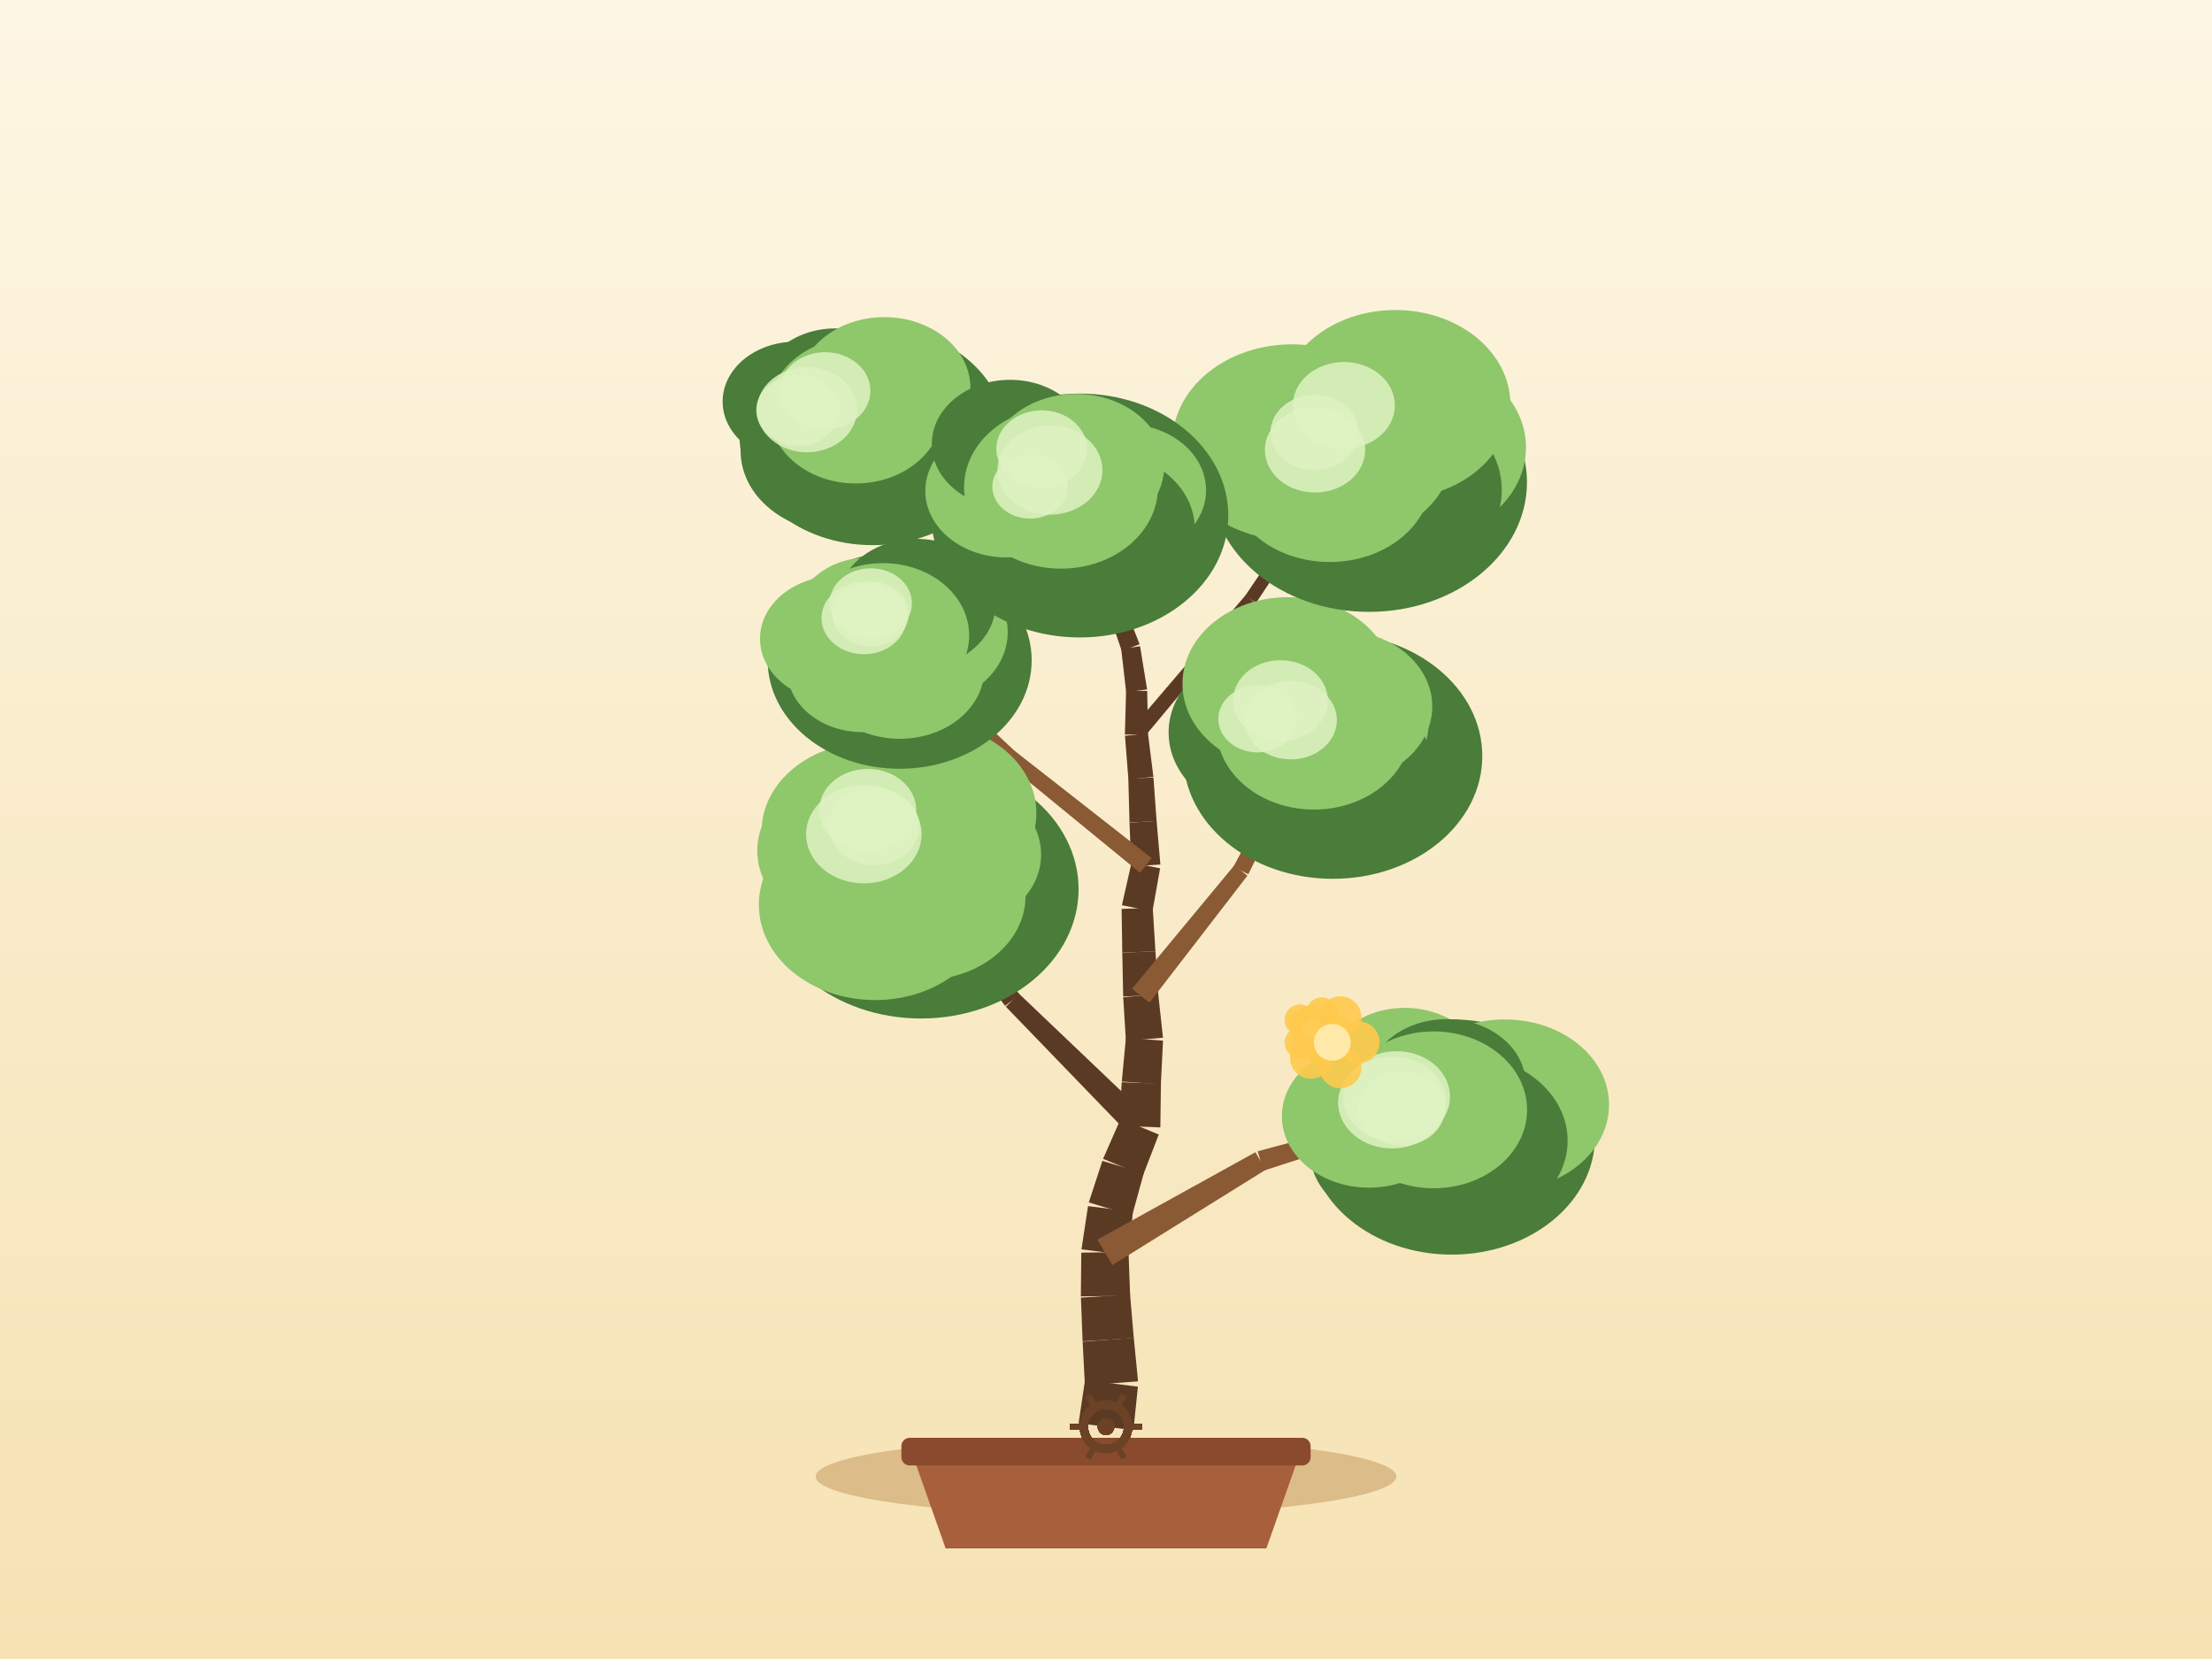
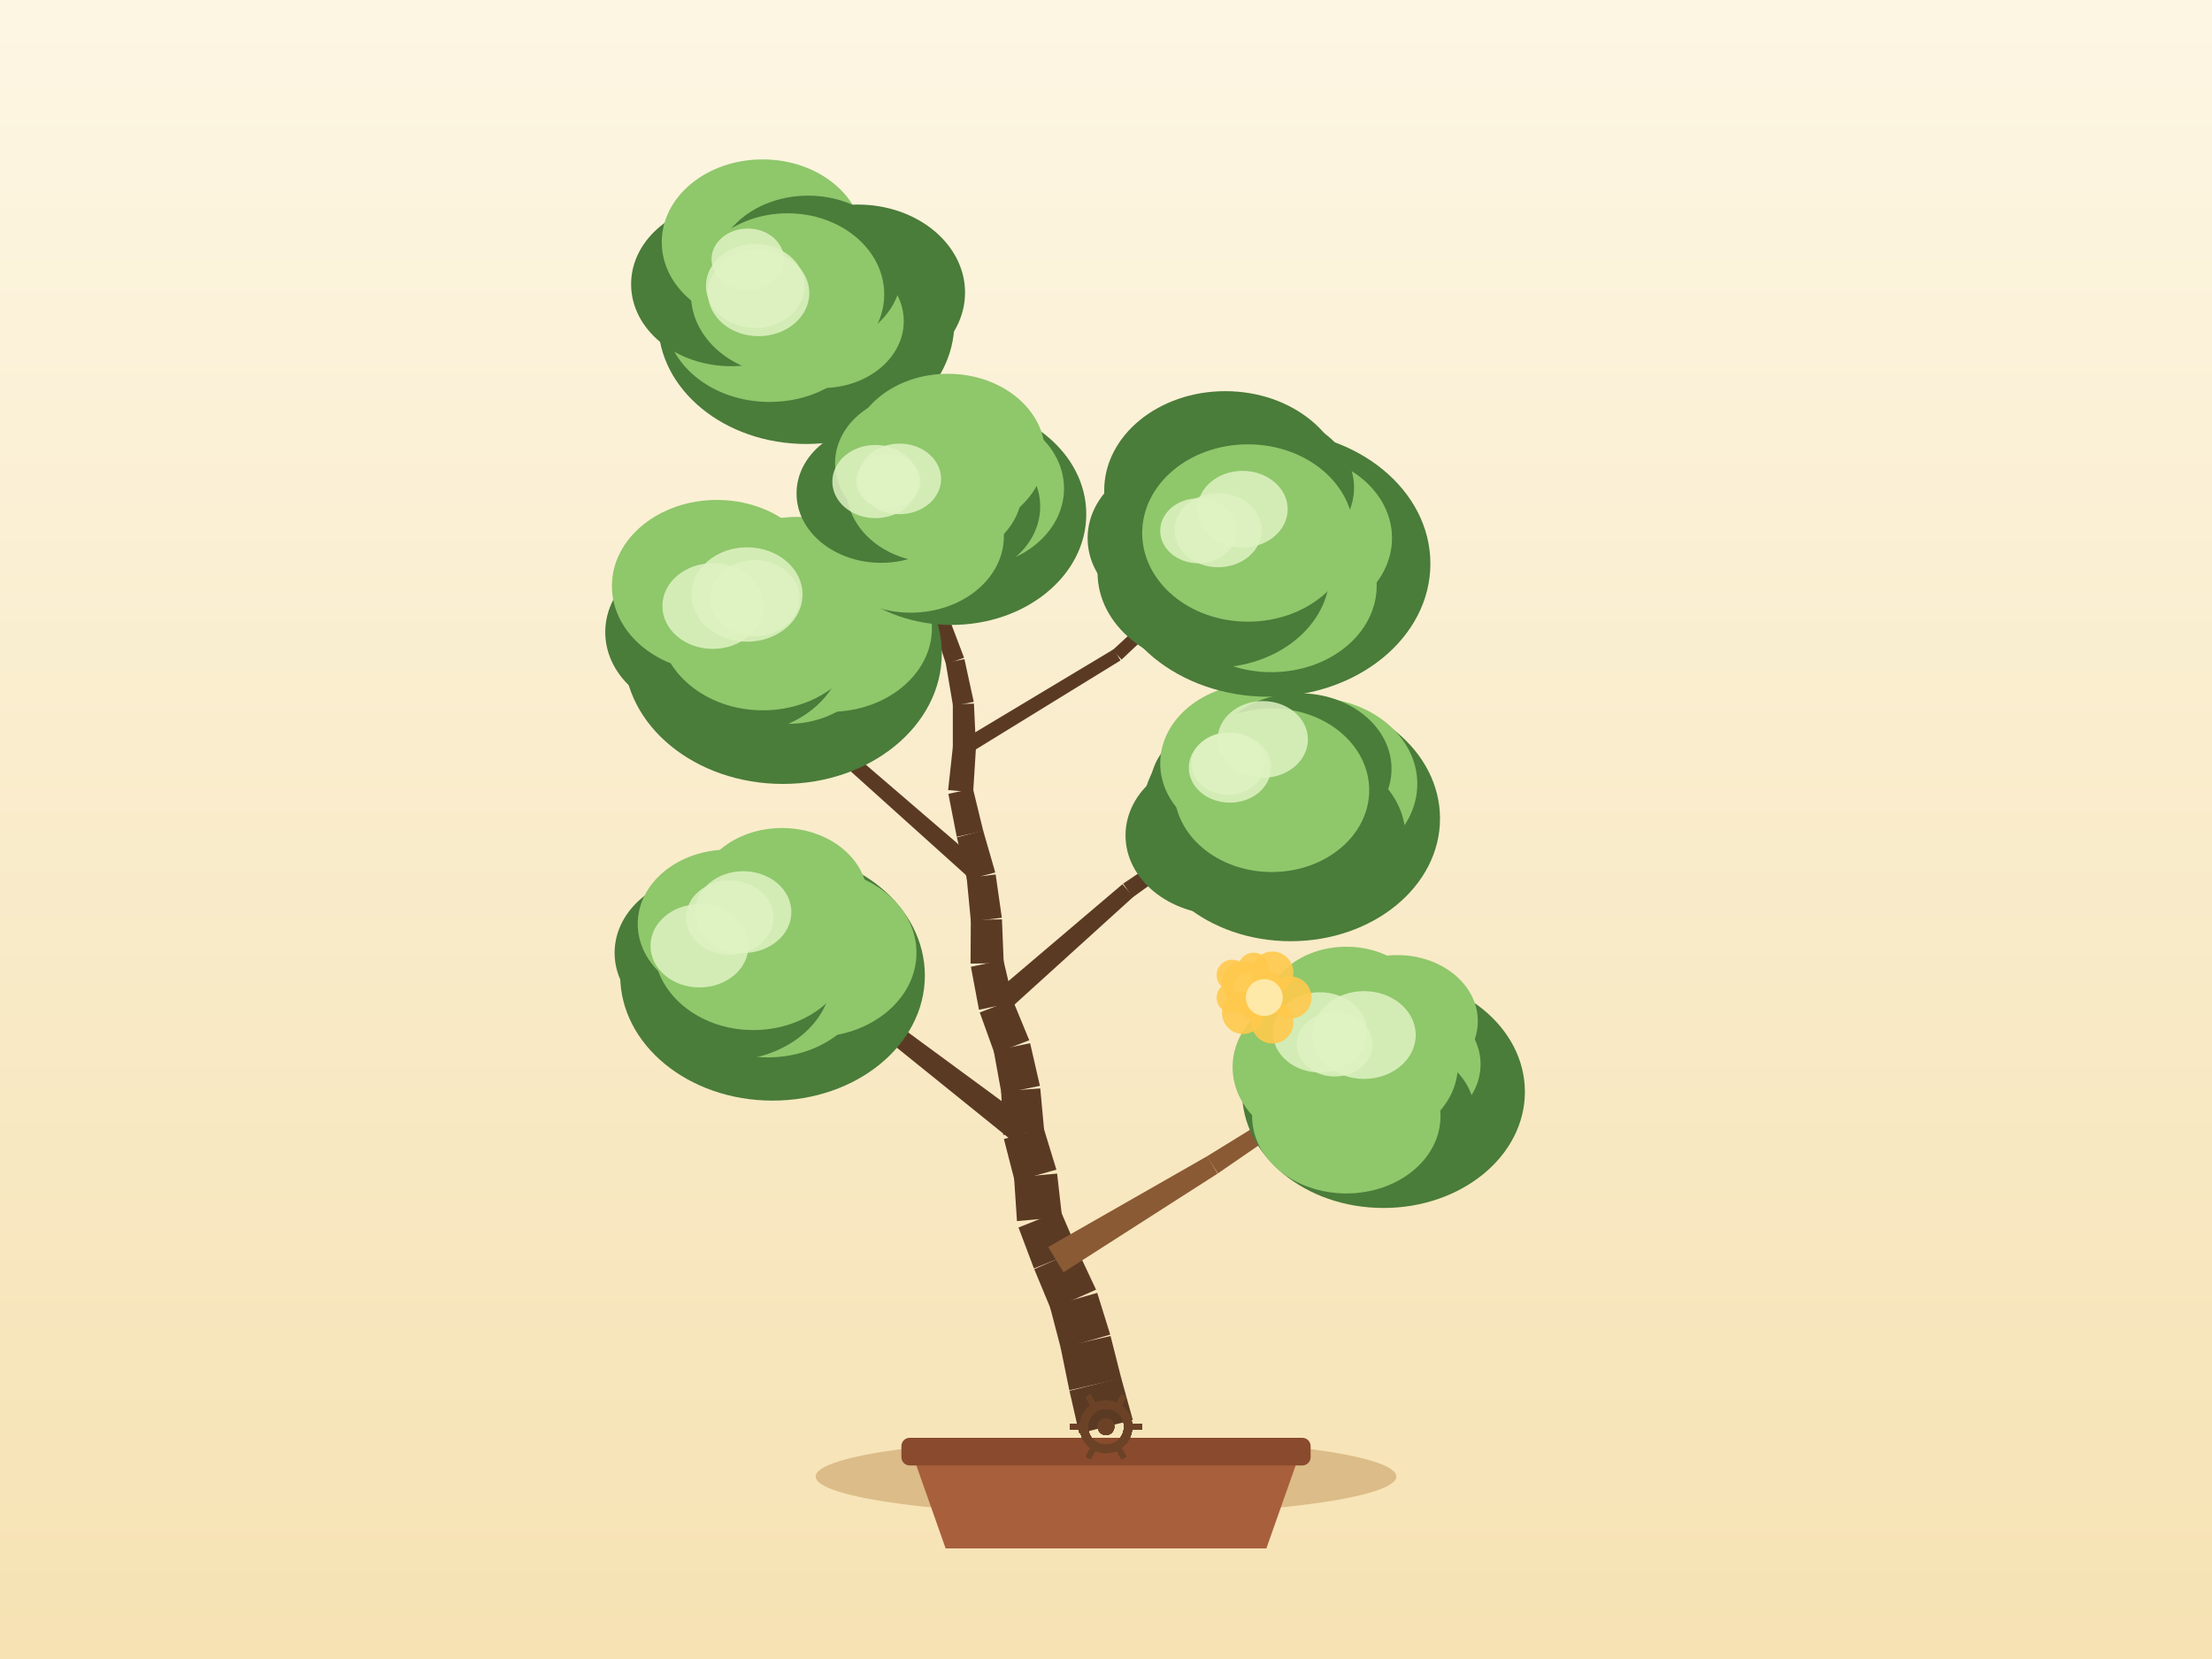
<svg xmlns="http://www.w3.org/2000/svg" width="800" height="600" viewBox="0 0 800 600">
  <defs>
    <linearGradient id="sky" x1="0" y1="0" x2="0" y2="1">
      <stop offset="0" stop-color="#fdf6e3" />
      <stop offset="1" stop-color="#f6e2b3" />
    </linearGradient>
  </defs>
  <rect x="0" y="0" width="800" height="600" fill="url(#sky)" />
  <ellipse cx="400" cy="534" rx="105" ry="14" fill="#c9a267" opacity="0.6" />
  <path d="M 330,526 L 342,560 L 458,560 L 470,526 Z" fill="#a85f3c" />
  <rect x="326" y="520" width="148" height="10" rx="3" fill="#8a4a2e" />
-   <path d="M 409.92,517.25 L 411.54,501.51 L 392.42,499.1 L 390.08,514.75 Z" fill="#5b3a24" />
-   <path d="M 411.59,499.59 L 410.05,483.84 L 391.55,485.22 L 392.37,501.02 Z" fill="#5b3a24" />
-   <path d="M 410.05,483.96 L 408.71,468.19 L 390.93,469.3 L 391.54,485.11 Z" fill="#5b3a24" />
-   <path d="M 408.73,468.62 L 408.15,452.81 L 391.06,453.04 L 390.91,468.86 Z" fill="#5b3a24" />
-   <path d="M 408.08,454.01 L 409.73,438.27 L 393.5,436.2 L 391.13,451.84 Z" fill="#5b3a24" />
-   <path d="M 409.45,439.59 L 413.65,424.34 L 398.68,419.84 L 393.78,434.88 Z" fill="#5b3a24" />
-   <path d="M 413.39,425.07 L 419.09,410.31 L 405.31,404.62 L 398.94,419.11 Z" fill="#5b3a24" />
-   <path d="M 419.65,407.74 L 419.87,391.92 L 405.69,391.4 L 404.75,407.19 Z" fill="#5b3a24" />
-   <path d="M 419.85,392.16 L 420.62,376.36 L 407.2,375.4 L 405.71,391.15 Z" fill="#5b3a24" />
-   <path d="M 420.61,375.31 L 418.9,359.58 L 406.22,360.66 L 407.2,376.45 Z" fill="#5b3a24" />
-   <path d="M 418.92,359.84 L 417.88,344.06 L 405.89,344.57 L 406.21,360.39 Z" fill="#5b3a24" />
-   <path d="M 417.88,344.09 L 416.91,328.29 L 405.64,328.72 L 405.89,344.54 Z" fill="#5b3a24" />
-   <path d="M 416.8,329.62 L 419.57,314.05 L 409.24,311.96 L 405.75,327.39 Z" fill="#5b3a24" />
-   <path d="M 419.67,312.67 L 418.3,296.91 L 408.5,297.53 L 409.14,313.34 Z" fill="#5b3a24" />
-   <path d="M 418.3,296.97 L 417.16,281.19 L 408.08,281.64 L 408.5,297.46 Z" fill="#5b3a24" />
-   <path d="M 417.14,280.96 L 415.18,265.26 L 406.86,266.11 L 408.1,281.88 Z" fill="#5b3a24" />
-   <path d="M 415.2,265.7 L 414.9,249.88 L 407.26,249.85 L 406.83,265.66 Z" fill="#5b3a24" />
-   <path d="M 414.86,249.34 L 412.33,233.72 L 405.49,234.67 L 407.3,250.39 Z" fill="#5b3a24" />
-   <path d="M 412.16,233.01 L 406.38,218.28 L 400.57,220.4 L 405.67,235.38 Z" fill="#5b3a24" />
-   <path d="M 406.36,218.21 L 400.25,203.62 L 395.17,205.6 L 400.6,220.47 Z" fill="#5b3a24" />
-   <path d="M 400.11,203.3 L 392.2,189.59 L 388.05,191.86 L 395.32,205.92 Z" fill="#5b3a24" />
-   <path d="M 392.29,189.77 L 385.55,175.45 L 381.89,177.07 L 387.97,191.69 Z" fill="#5b3a24" />
-   <path d="M 402.31,457.54 L 457.75,423.06 L 454.03,416.72 L 396.9,448.32 Z" fill="#8a5a34" />
-   <path d="M 456.93,423.41 L 519.05,403.31 L 517.91,399.47 L 454.85,416.37 Z" fill="#8a5a34" />
-   <path d="M 415.5,404.14 L 368.5,359.35 L 363.79,364.1 L 408.89,410.79 Z" fill="#5b3a24" />
-   <path d="M 368.77,359.65 L 327.49,309.55 L 324.35,312.02 L 363.52,363.8 Z" fill="#5b3a24" />
-   <path d="M 415.72,362.64 L 451.14,316.71 L 446.43,312.94 L 409.41,357.6 Z" fill="#8a5a34" />
-   <path d="M 451.47,316.2 L 476.98,264.11 L 473.42,262.28 L 446.1,313.45 Z" fill="#8a5a34" />
-   <path d="M 416.52,310.36 L 366.74,271.38 L 363.38,275.58 L 412.29,315.64 Z" fill="#8a5a34" />
-   <path d="M 366.92,271.53 L 320.73,228.34 L 317.97,231.23 L 363.2,275.42 Z" fill="#8a5a34" />
-   <path d="M 413.1,267.44 L 454.11,218.28 L 450.5,215.24 L 408.93,263.92 Z" fill="#5b3a24" />
-   <path d="M 454.27,218.07 L 489.56,164.67 L 486.24,162.44 L 450.34,215.45 Z" fill="#5b3a24" />
-   <path d="M 404.76,217.71 L 358.48,181.36 L 355.96,184.56 L 402.2,220.97 Z" fill="#8a5a34" />
-   <path d="M 358.41,181.31 L 310.68,146.89 L 308.34,150.13 L 356.03,184.61 Z" fill="#8a5a34" />
-   <ellipse cx="525.03" cy="411.21" rx="51.81" ry="42.54" fill="#4a7c3a" />
-   <ellipse cx="544.3" cy="399.56" rx="37.63" ry="30.86" fill="#8fc76b" />
-   <ellipse cx="529" cy="412.56" rx="37.95" ry="31.12" fill="#4a7c3a" />
-   <ellipse cx="504.16" cy="417.07" rx="30.24" ry="24.8" fill="#4a7c3a" />
-   <ellipse cx="495.13" cy="403.69" rx="31.52" ry="25.84" fill="#8fc76b" />
-   <ellipse cx="508.04" cy="388.39" rx="29.12" ry="23.88" fill="#8fc76b" />
-   <ellipse cx="523.12" cy="392.1" rx="28.66" ry="23.5" fill="#4a7c3a" />
-   <ellipse cx="518.48" cy="401.39" rx="33.81" ry="28.36" fill="#8fc76b" />
-   <ellipse cx="506.87" cy="400.98" rx="15.73" ry="13.37" fill="#dff2c2" opacity="0.85" />
-   <ellipse cx="503.49" cy="398.76" rx="19.54" ry="16.6" fill="#dff2c2" opacity="0.85" />
-   <ellipse cx="505.07" cy="396.61" rx="19.34" ry="16.44" fill="#dff2c2" opacity="0.85" />
-   <ellipse cx="333.11" cy="321.58" rx="56.97" ry="46.77" fill="#4a7c3a" />
-   <ellipse cx="343.77" cy="309.06" rx="32.76" ry="26.86" fill="#8fc76b" />
-   <ellipse cx="333.85" cy="324.06" rx="37.05" ry="30.38" fill="#8fc76b" />
-   <ellipse cx="316.5" cy="327.21" rx="42.05" ry="34.48" fill="#8fc76b" />
-   <ellipse cx="309.64" cy="307.69" rx="35.76" ry="29.32" fill="#8fc76b" />
-   <ellipse cx="314.77" cy="300.72" rx="39.34" ry="32.26" fill="#8fc76b" />
-   <ellipse cx="335.17" cy="294.11" rx="39.65" ry="32.52" fill="#8fc76b" />
-   <ellipse cx="325.92" cy="310.79" rx="37.18" ry="31.18" fill="#8fc76b" />
-   <ellipse cx="316.21" cy="299.01" rx="16.34" ry="13.89" fill="#dff2c2" opacity="0.85" />
-   <ellipse cx="312.42" cy="301.73" rx="20.88" ry="17.75" fill="#dff2c2" opacity="0.85" />
-   <ellipse cx="313.84" cy="292.99" rx="17.53" ry="14.9" fill="#dff2c2" opacity="0.85" />
-   <ellipse cx="482.03" cy="273.44" rx="54.06" ry="44.39" fill="#4a7c3a" />
-   <ellipse cx="487.54" cy="261.98" rx="29.12" ry="23.87" fill="#8fc76b" />
-   <ellipse cx="487.59" cy="273.62" rx="29.08" ry="23.85" fill="#4a7c3a" />
-   <ellipse cx="468.67" cy="277.15" rx="38.61" ry="31.66" fill="#4a7c3a" />
-   <ellipse cx="459.91" cy="264.91" rx="37.27" ry="30.56" fill="#4a7c3a" />
-   <ellipse cx="465.83" cy="247.28" rx="38.17" ry="31.3" fill="#8fc76b" />
-   <ellipse cx="484.42" cy="255.49" rx="33.58" ry="27.53" fill="#8fc76b" />
-   <ellipse cx="475.2" cy="263.2" rx="35.28" ry="29.59" fill="#8fc76b" />
-   <ellipse cx="466.82" cy="260.46" rx="16.68" ry="14.18" fill="#dff2c2" opacity="0.85" />
-   <ellipse cx="463.11" cy="253.36" rx="17.15" ry="14.58" fill="#dff2c2" opacity="0.85" />
-   <ellipse cx="454.86" cy="260.02" rx="14.24" ry="12.1" fill="#dff2c2" opacity="0.85" />
-   <ellipse cx="325.38" cy="238.83" rx="47.74" ry="39.2" fill="#4a7c3a" />
-   <ellipse cx="332.19" cy="228.63" rx="32.27" ry="26.46" fill="#8fc76b" />
-   <ellipse cx="325.43" cy="242.16" rx="30.52" ry="25.03" fill="#8fc76b" />
-   <ellipse cx="311.92" cy="242.52" rx="27.15" ry="22.26" fill="#8fc76b" />
-   <ellipse cx="302.56" cy="231" rx="27.69" ry="22.7" fill="#8fc76b" />
-   <ellipse cx="313.9" cy="222.87" rx="25.85" ry="21.19" fill="#8fc76b" />
-   <ellipse cx="331.44" cy="218.37" rx="28.64" ry="23.48" fill="#4a7c3a" />
-   <ellipse cx="319.35" cy="229.79" rx="31.16" ry="26.13" fill="#8fc76b" />
-   <ellipse cx="312.45" cy="223.55" rx="15.36" ry="13.06" fill="#dff2c2" opacity="0.85" />
-   <ellipse cx="314.91" cy="218.19" rx="14.9" ry="12.66" fill="#dff2c2" opacity="0.85" />
-   <ellipse cx="314.89" cy="222.04" rx="13.77" ry="11.7" fill="#dff2c2" opacity="0.85" />
-   <ellipse cx="495.12" cy="174.38" rx="57.13" ry="46.91" fill="#4a7c3a" />
-   <ellipse cx="510.48" cy="161.84" rx="41.42" ry="33.97" fill="#8fc76b" />
-   <ellipse cx="501.11" cy="177.21" rx="42.02" ry="34.45" fill="#4a7c3a" />
-   <ellipse cx="480.91" cy="173.14" rx="36.73" ry="30.12" fill="#8fc76b" />
-   <ellipse cx="467.25" cy="159.98" rx="43.22" ry="35.44" fill="#8fc76b" />
-   <ellipse cx="482.48" cy="154.31" rx="35.24" ry="28.9" fill="#8fc76b" />
-   <ellipse cx="504.64" cy="146.23" rx="41.6" ry="34.11" fill="#8fc76b" />
-   <ellipse cx="487.9" cy="163.56" rx="37.29" ry="31.27" fill="#8fc76b" />
-   <ellipse cx="475.59" cy="162.72" rx="18.13" ry="15.41" fill="#dff2c2" opacity="0.85" />
-   <ellipse cx="486.03" cy="146.61" rx="18.44" ry="15.68" fill="#dff2c2" opacity="0.85" />
-   <ellipse cx="475.41" cy="156.38" rx="15.92" ry="13.53" fill="#dff2c2" opacity="0.85" />
-   <ellipse cx="315.59" cy="157.63" rx="48.14" ry="39.53" fill="#4a7c3a" />
-   <ellipse cx="322.02" cy="147.13" rx="25.36" ry="20.8" fill="#4a7c3a" />
-   <ellipse cx="318.9" cy="157.39" rx="27.38" ry="22.45" fill="#4a7c3a" />
-   <ellipse cx="303.98" cy="163.05" rx="36.13" ry="29.62" fill="#4a7c3a" />
-   <ellipse cx="287.73" cy="145.22" rx="26.38" ry="21.64" fill="#4a7c3a" />
-   <ellipse cx="302.05" cy="140.98" rx="27.07" ry="22.2" fill="#4a7c3a" />
-   <ellipse cx="319.83" cy="140.23" rx="31.13" ry="25.53" fill="#8fc76b" />
-   <ellipse cx="309.51" cy="148.51" rx="31.42" ry="26.35" fill="#8fc76b" />
-   <ellipse cx="298.38" cy="141.34" rx="16.42" ry="13.96" fill="#dff2c2" opacity="0.85" />
-   <ellipse cx="291.85" cy="148.19" rx="18.1" ry="15.38" fill="#dff2c2" opacity="0.85" />
-   <ellipse cx="288.56" cy="148.37" rx="15.05" ry="12.79" fill="#dff2c2" opacity="0.85" />
-   <ellipse cx="390.51" cy="186.44" rx="53.72" ry="44.1" fill="#4a7c3a" />
-   <ellipse cx="407.02" cy="177.29" rx="29.17" ry="23.92" fill="#8fc76b" />
-   <ellipse cx="398.23" cy="191.19" rx="33.87" ry="27.78" fill="#4a7c3a" />
-   <ellipse cx="376.26" cy="187.04" rx="30.92" ry="25.36" fill="#4a7c3a" />
-   <ellipse cx="364" cy="177.52" rx="29.35" ry="24.07" fill="#8fc76b" />
-   <ellipse cx="365.3" cy="160.58" rx="28.3" ry="23.21" fill="#4a7c3a" />
-   <ellipse cx="389.19" cy="168.61" rx="31.86" ry="26.13" fill="#8fc76b" />
-   <ellipse cx="383.72" cy="176.26" rx="35.06" ry="29.4" fill="#8fc76b" />
-   <ellipse cx="376.73" cy="162.34" rx="16.4" ry="13.94" fill="#dff2c2" opacity="0.85" />
-   <ellipse cx="372.54" cy="175.97" rx="13.64" ry="11.6" fill="#dff2c2" opacity="0.85" />
-   <ellipse cx="379.73" cy="170.03" rx="18.97" ry="16.12" fill="#dff2c2" opacity="0.85" />
+   <path d="M 409.7,513.56 L 405.48,498.31 L 386.79,503.02 L 390.3,518.44 Z" fill="#5b3a24" />
+   <path d="M 405.53,498.52 L 401.65,483.18 L 383.57,487.3 L 386.74,502.81 Z" fill="#5b3a24" />
+   <path d="M 401.53,482.69 L 396.83,467.58 L 379.7,472.48 L 383.7,487.79 Z" fill="#5b3a24" />
+   <path d="M 396.41,466.43 L 389.68,452.11 L 374.05,459.02 L 380.12,473.64 Z" fill="#5b3a24" />
+   <path d="M 389.79,452.37 L 383.54,437.84 L 368.36,443.95 L 373.94,458.76 Z" fill="#5b3a24" />
+   <path d="M 384.1,440.16 L 382.32,424.44 L 366.75,425.84 L 367.8,441.63 Z" fill="#5b3a24" />
+   <path d="M 382.06,423.02 L 377.42,407.89 L 363.07,411.94 L 367.01,427.26 Z" fill="#5b3a24" />
+   <path d="M 377.68,409.4 L 376.23,393.65 L 362.08,394.62 L 362.81,410.43 Z" fill="#5b3a24" />
+   <path d="M 376.1,392.71 L 372.56,377.29 L 359.38,379.99 L 362.21,395.56 Z" fill="#5b3a24" />
+   <path d="M 372.25,376.22 L 366.22,361.59 L 354.34,366.17 L 359.7,381.06 Z" fill="#5b3a24" />
+   <path d="M 366.51,362.56 L 362.88,347.16 L 351.14,349.65 L 354.06,365.2 Z" fill="#5b3a24" />
+   <path d="M 363.01,348.3 L 362.37,332.49 L 351.1,332.69 L 351.01,348.51 Z" fill="#5b3a24" />
+   <path d="M 362.33,331.92 L 360.09,316.26 L 349.62,317.51 L 351.13,333.26 Z" fill="#5b3a24" />
+   <path d="M 359.95,315.54 L 355.56,300.34 L 346.07,302.85 L 349.76,318.23 Z" fill="#5b3a24" />
+   <path d="M 355.61,300.54 L 351.87,285.17 L 342.99,287.11 L 346.02,302.64 Z" fill="#5b3a24" />
+   <path d="M 351.96,286.53 L 352.95,270.74 L 344.62,270.02 L 342.9,285.75 Z" fill="#5b3a24" />
+   <path d="M 352.97,270.28 L 352.24,254.48 L 344.6,254.65 L 344.6,270.48 Z" fill="#5b3a24" />
+   <path d="M 352.17,253.84 L 348.8,238.38 L 342.02,239.69 L 344.67,255.29 Z" fill="#5b3a24" />
+   <path d="M 348.67,237.89 L 343.06,223.09 L 337.23,225.15 L 342.15,240.19 Z" fill="#5b3a24" />
+   <path d="M 343.23,223.9 L 341.73,208.15 L 336.29,208.54 L 337.06,224.34 Z" fill="#5b3a24" />
+   <path d="M 341.73,208.16 L 340.31,192.4 L 335.6,192.72 L 336.29,208.53 Z" fill="#5b3a24" />
+   <path d="M 340.32,192.56 L 339.96,176.74 L 335.96,176.74 L 335.59,192.56 Z" fill="#5b3a24" />
+   <path d="M 384.63,460.14 L 440.36,424.45 L 436.56,418.17 L 379.1,450.99 Z" fill="#8a5a34" />
+   <path d="M 440.47,424.38 L 494.98,386.86 L 492.79,383.51 L 436.46,418.23 Z" fill="#8a5a34" />
+   <path d="M 373.11,406.2 L 325.14,370.95 L 321.06,376.25 L 367.38,413.63 Z" fill="#5b3a24" />
+   <path d="M 324.86,370.75 L 273.49,340.67 L 271.39,344.08 L 321.35,376.44 Z" fill="#5b3a24" />
+   <path d="M 362.94,366.91 L 409.92,324.32 L 405.94,319.79 L 357.62,360.85 Z" fill="#5b3a24" />
+   <path d="M 409.66,324.53 L 461.09,287.44 L 458.8,284.16 L 406.2,319.58 Z" fill="#5b3a24" />
+   <path d="M 357.09,314.34 L 310.85,274.59 L 307.29,278.63 L 352.62,319.42 Z" fill="#5b3a24" />
+   <path d="M 311.33,275.14 L 277.57,224.35 L 274.21,226.53 L 306.81,278.07 Z" fill="#5b3a24" />
+   <path d="M 350.2,272.71 L 405.26,238.85 L 402.8,234.8 L 347.37,268.05 Z" fill="#5b3a24" />
+   <path d="M 405.64,238.55 L 452.69,194.23 L 449.97,191.31 L 402.42,235.1 Z" fill="#5b3a24" />
+   <path d="M 341.9,223.03 L 307.34,167.45 L 303.88,169.6 L 338.38,225.21 Z" fill="#5b3a24" />
+   <path d="M 307.54,167.88 L 286.73,105.82 L 282.94,107.09 L 303.68,169.17 Z" fill="#5b3a24" />
+   <ellipse cx="500.35" cy="394.88" rx="51.15" ry="42" fill="#4a7c3a" />
+   <ellipse cx="505.54" cy="384.92" rx="29.93" ry="24.54" fill="#8fc76b" />
+   <ellipse cx="503.36" cy="402.75" rx="29.96" ry="24.56" fill="#4a7c3a" />
+   <ellipse cx="486.91" cy="403.69" rx="34.07" ry="27.94" fill="#8fc76b" />
+   <ellipse cx="481.09" cy="385.95" rx="35.31" ry="28.95" fill="#8fc76b" />
+   <ellipse cx="486.92" cy="366.68" rx="29.62" ry="24.29" fill="#8fc76b" />
+   <ellipse cx="505.38" cy="369.28" rx="29.1" ry="23.86" fill="#8fc76b" />
+   <ellipse cx="493.89" cy="385.19" rx="33.38" ry="28" fill="#8fc76b" />
+   <ellipse cx="482.7" cy="377.69" rx="13.69" ry="11.64" fill="#dff2c2" opacity="0.85" />
+   <ellipse cx="493.34" cy="374.33" rx="18.68" ry="15.88" fill="#dff2c2" opacity="0.85" />
+   <ellipse cx="477.4" cy="373.37" rx="17.07" ry="14.51" fill="#dff2c2" opacity="0.85" />
+   <ellipse cx="279.4" cy="352.82" rx="55.09" ry="45.23" fill="#4a7c3a" />
+   <ellipse cx="294.3" cy="344.59" rx="37.16" ry="30.47" fill="#8fc76b" />
+   <ellipse cx="277.69" cy="352.37" rx="36.65" ry="30.05" fill="#8fc76b" />
+   <ellipse cx="263.33" cy="352.7" rx="37.57" ry="30.81" fill="#4a7c3a" />
+   <ellipse cx="257.02" cy="344.62" rx="34.74" ry="28.48" fill="#4a7c3a" />
+   <ellipse cx="263.44" cy="334.15" rx="32.8" ry="26.89" fill="#8fc76b" />
+   <ellipse cx="282.81" cy="324.85" rx="30.97" ry="25.39" fill="#8fc76b" />
+   <ellipse cx="272.44" cy="342.38" rx="35.95" ry="30.16" fill="#8fc76b" />
+   <ellipse cx="268.81" cy="329.87" rx="17.4" ry="14.79" fill="#dff2c2" opacity="0.85" />
+   <ellipse cx="252.98" cy="342.06" rx="17.72" ry="15.06" fill="#dff2c2" opacity="0.85" />
+   <ellipse cx="263.92" cy="331.85" rx="15.81" ry="13.44" fill="#dff2c2" opacity="0.85" />
+   <ellipse cx="466.77" cy="296.04" rx="54.03" ry="44.36" fill="#4a7c3a" />
+   <ellipse cx="474.53" cy="283.52" rx="38.06" ry="31.21" fill="#8fc76b" />
+   <ellipse cx="469.67" cy="302.77" rx="38.66" ry="31.7" fill="#4a7c3a" />
+   <ellipse cx="442.11" cy="302.13" rx="35.05" ry="28.74" fill="#4a7c3a" />
+   <ellipse cx="446.15" cy="284.75" rx="30.17" ry="24.74" fill="#4a7c3a" />
+   <ellipse cx="454.78" cy="276.06" rx="35.17" ry="28.84" fill="#8fc76b" />
+   <ellipse cx="469.91" cy="278.06" rx="33.35" ry="27.34" fill="#4a7c3a" />
+   <ellipse cx="459.94" cy="285.8" rx="35.26" ry="29.58" fill="#8fc76b" />
+   <ellipse cx="456.7" cy="267.43" rx="16.33" ry="13.88" fill="#dff2c2" opacity="0.85" />
+   <ellipse cx="444.81" cy="277.65" rx="14.87" ry="12.64" fill="#dff2c2" opacity="0.85" />
+   <ellipse cx="444.13" cy="276.19" rx="13.24" ry="11.25" fill="#dff2c2" opacity="0.85" />
+   <ellipse cx="283.15" cy="236.33" rx="57.47" ry="47.19" fill="#4a7c3a" />
+   <ellipse cx="300.12" cy="227.17" rx="36.93" ry="30.28" fill="#8fc76b" />
+   <ellipse cx="284.99" cy="235.65" rx="31.88" ry="26.14" fill="#8fc76b" />
+   <ellipse cx="267.17" cy="234.23" rx="38.09" ry="31.23" fill="#4a7c3a" />
+   <ellipse cx="255.43" cy="228.62" rx="36.53" ry="29.95" fill="#4a7c3a" />
+   <ellipse cx="259.28" cy="211.95" rx="37.98" ry="31.14" fill="#8fc76b" />
+   <ellipse cx="288.16" cy="214.61" rx="33.73" ry="27.66" fill="#8fc76b" />
+   <ellipse cx="275.89" cy="225.44" rx="37.51" ry="31.46" fill="#8fc76b" />
+   <ellipse cx="257.8" cy="219.18" rx="18.24" ry="15.5" fill="#dff2c2" opacity="0.85" />
+   <ellipse cx="272.98" cy="216.32" rx="16.18" ry="13.75" fill="#dff2c2" opacity="0.85" />
+   <ellipse cx="270.17" cy="215.01" rx="20.08" ry="17.07" fill="#dff2c2" opacity="0.85" />
+   <ellipse cx="458.73" cy="203.87" rx="58.59" ry="48.11" fill="#4a7c3a" />
+   <ellipse cx="466.23" cy="194.61" rx="37.21" ry="30.51" fill="#8fc76b" />
+   <ellipse cx="459.79" cy="211.85" rx="38.11" ry="31.25" fill="#8fc76b" />
+   <ellipse cx="438.94" cy="207.03" rx="42" ry="34.44" fill="#4a7c3a" />
+   <ellipse cx="428.83" cy="194.64" rx="35.48" ry="29.09" fill="#4a7c3a" />
+   <ellipse cx="443.15" cy="177.39" rx="43.8" ry="35.92" fill="#4a7c3a" />
+   <ellipse cx="457.61" cy="176.36" rx="32.1" ry="26.32" fill="#4a7c3a" />
+   <ellipse cx="451.33" cy="192.77" rx="38.24" ry="32.07" fill="#8fc76b" />
+   <ellipse cx="440.55" cy="191.76" rx="15.75" ry="13.39" fill="#dff2c2" opacity="0.85" />
+   <ellipse cx="449.4" cy="184.16" rx="16.31" ry="13.87" fill="#dff2c2" opacity="0.85" />
+   <ellipse cx="433.43" cy="191.96" rx="13.83" ry="11.76" fill="#dff2c2" opacity="0.85" />
+   <ellipse cx="291.6" cy="116.6" rx="53.56" ry="43.97" fill="#4a7c3a" />
+   <ellipse cx="310.2" cy="105.81" rx="38.82" ry="31.83" fill="#4a7c3a" />
+   <ellipse cx="297.37" cy="116.15" rx="29.49" ry="24.18" fill="#8fc76b" />
+   <ellipse cx="278.32" cy="114.37" rx="37.8" ry="31" fill="#8fc76b" />
+   <ellipse cx="264.42" cy="102.78" rx="36.17" ry="29.66" fill="#4a7c3a" />
+   <ellipse cx="275.81" cy="87.57" rx="36.48" ry="29.92" fill="#8fc76b" />
+   <ellipse cx="292.25" cy="98.52" rx="33.85" ry="27.76" fill="#4a7c3a" />
+   <ellipse cx="284.84" cy="106.45" rx="34.95" ry="29.31" fill="#8fc76b" />
+   <ellipse cx="273.15" cy="103.41" rx="17.84" ry="15.17" fill="#dff2c2" opacity="0.85" />
+   <ellipse cx="270.43" cy="93.77" rx="13.09" ry="11.12" fill="#dff2c2" opacity="0.85" />
+   <ellipse cx="274.36" cy="105.99" rx="18.34" ry="15.59" fill="#dff2c2" opacity="0.85" />
+   <ellipse cx="344.12" cy="185.98" rx="48.75" ry="40.03" fill="#4a7c3a" />
+   <ellipse cx="349.94" cy="176.67" rx="34.88" ry="28.6" fill="#8fc76b" />
+   <ellipse cx="343.74" cy="183.2" rx="32.46" ry="26.62" fill="#4a7c3a" />
+   <ellipse cx="329.37" cy="193.95" rx="33.7" ry="27.63" fill="#8fc76b" />
+   <ellipse cx="318.69" cy="178.45" rx="30.61" ry="25.1" fill="#4a7c3a" />
+   <ellipse cx="332.92" cy="167.52" rx="30.91" ry="25.35" fill="#8fc76b" />
+   <ellipse cx="342.8" cy="164" rx="35.15" ry="28.82" fill="#8fc76b" />
+   <ellipse cx="337.96" cy="176.74" rx="31.82" ry="26.69" fill="#8fc76b" />
+   <ellipse cx="321.28" cy="174.04" rx="11.63" ry="9.89" fill="#dff2c2" opacity="0.85" />
+   <ellipse cx="325.33" cy="173.2" rx="15.03" ry="12.77" fill="#dff2c2" opacity="0.85" />
+   <ellipse cx="316.6" cy="174.16" rx="15.58" ry="13.24" fill="#dff2c2" opacity="0.85" />
  <g>
-     <circle cx="482.82" cy="372.96" r="5.59" fill="#ffc94d" opacity="0.9" />
-     <circle cx="477.99" cy="379.6" r="5.59" fill="#ffc94d" opacity="0.9" />
-     <circle cx="470.19" cy="377.06" r="5.59" fill="#ffc94d" opacity="0.9" />
-     <circle cx="470.19" cy="368.86" r="5.59" fill="#ffc94d" opacity="0.9" />
-     <circle cx="477.99" cy="366.32" r="5.59" fill="#ffc94d" opacity="0.9" />
-     <circle cx="475.84" cy="372.96" r="4.89" fill="#ffe9a8" />
+     <circle cx="458.21" cy="356.76" r="5.58" fill="#ffc94d" opacity="0.9" />
+     <circle cx="453.4" cy="363.39" r="5.58" fill="#ffc94d" opacity="0.9" />
+     <circle cx="445.6" cy="360.85" r="5.58" fill="#ffc94d" opacity="0.9" />
+     <circle cx="445.6" cy="352.66" r="5.58" fill="#ffc94d" opacity="0.9" />
+     <circle cx="453.4" cy="350.13" r="5.58" fill="#ffc94d" opacity="0.9" />
+     <circle cx="451.24" cy="356.76" r="4.88" fill="#ffe9a8" />
  </g>
  <g>
-     <circle cx="491.34" cy="376.97" r="7.6" fill="#ffc94d" opacity="0.9" />
-     <circle cx="484.78" cy="386" r="7.6" fill="#ffc94d" opacity="0.9" />
-     <circle cx="474.16" cy="382.55" r="7.6" fill="#ffc94d" opacity="0.9" />
-     <circle cx="474.16" cy="371.38" r="7.6" fill="#ffc94d" opacity="0.9" />
-     <circle cx="484.78" cy="367.93" r="7.6" fill="#ffc94d" opacity="0.9" />
-     <circle cx="481.84" cy="376.97" r="6.65" fill="#ffe9a8" />
+     <circle cx="466.75" cy="360.76" r="7.6" fill="#ffc94d" opacity="0.9" />
+     <circle cx="460.19" cy="369.8" r="7.6" fill="#ffc94d" opacity="0.9" />
+     <circle cx="449.56" cy="366.35" r="7.6" fill="#ffc94d" opacity="0.9" />
+     <circle cx="449.56" cy="355.18" r="7.6" fill="#ffc94d" opacity="0.9" />
+     <circle cx="460.19" cy="351.73" r="7.6" fill="#ffc94d" opacity="0.9" />
+     <circle cx="457.25" cy="360.76" r="6.65" fill="#ffe9a8" />
  </g>
  <line x1="409" y1="516" x2="413" y2="516" stroke="#6b4226" stroke-width="2" />
  <line x1="404.5" y1="523.79" x2="406.5" y2="527.26" stroke="#6b4226" stroke-width="2" />
  <line x1="395.5" y1="523.79" x2="393.5" y2="527.26" stroke="#6b4226" stroke-width="2" />
  <line x1="391" y1="516" x2="387" y2="516" stroke="#6b4226" stroke-width="2" />
  <line x1="395.5" y1="508.21" x2="393.5" y2="504.74" stroke="#6b4226" stroke-width="2" />
  <line x1="404.5" y1="508.21" x2="406.5" y2="504.74" stroke="#6b4226" stroke-width="2" />
  <circle cx="400" cy="516" r="8" fill="none" stroke="#6b4226" stroke-width="3" />
  <circle cx="400" cy="516" r="3" fill="#6b4226" />
  <line x1="409" y1="516" x2="413" y2="516" stroke="#6b4226" stroke-width="2" />
  <line x1="404.5" y1="523.79" x2="406.5" y2="527.26" stroke="#6b4226" stroke-width="2" />
  <line x1="395.5" y1="523.79" x2="393.5" y2="527.26" stroke="#6b4226" stroke-width="2" />
  <line x1="391" y1="516" x2="387" y2="516" stroke="#6b4226" stroke-width="2" />
  <line x1="395.5" y1="508.21" x2="393.5" y2="504.74" stroke="#6b4226" stroke-width="2" />
  <line x1="404.5" y1="508.21" x2="406.5" y2="504.74" stroke="#6b4226" stroke-width="2" />
  <circle cx="400" cy="516" r="8" fill="none" stroke="#6b4226" stroke-width="3" />
  <circle cx="400" cy="516" r="3" fill="#6b4226" />
  <line x1="409" y1="516" x2="413" y2="516" stroke="#6b4226" stroke-width="2" />
  <line x1="404.5" y1="523.79" x2="406.5" y2="527.26" stroke="#6b4226" stroke-width="2" />
  <line x1="395.5" y1="523.79" x2="393.5" y2="527.26" stroke="#6b4226" stroke-width="2" />
  <line x1="391" y1="516" x2="387" y2="516" stroke="#6b4226" stroke-width="2" />
  <line x1="395.5" y1="508.21" x2="393.5" y2="504.74" stroke="#6b4226" stroke-width="2" />
  <line x1="404.5" y1="508.21" x2="406.5" y2="504.74" stroke="#6b4226" stroke-width="2" />
  <circle cx="400" cy="516" r="8" fill="none" stroke="#6b4226" stroke-width="3" />
  <circle cx="400" cy="516" r="3" fill="#6b4226" />
  <line x1="409" y1="516" x2="413" y2="516" stroke="#6b4226" stroke-width="2" />
  <line x1="404.5" y1="523.79" x2="406.5" y2="527.26" stroke="#6b4226" stroke-width="2" />
  <line x1="395.5" y1="523.79" x2="393.5" y2="527.26" stroke="#6b4226" stroke-width="2" />
  <line x1="391" y1="516" x2="387" y2="516" stroke="#6b4226" stroke-width="2" />
  <line x1="395.5" y1="508.21" x2="393.5" y2="504.74" stroke="#6b4226" stroke-width="2" />
  <line x1="404.5" y1="508.21" x2="406.5" y2="504.74" stroke="#6b4226" stroke-width="2" />
  <circle cx="400" cy="516" r="8" fill="none" stroke="#6b4226" stroke-width="3" />
  <circle cx="400" cy="516" r="3" fill="#6b4226" />
  <line x1="409" y1="516" x2="413" y2="516" stroke="#6b4226" stroke-width="2" />
  <line x1="404.5" y1="523.79" x2="406.5" y2="527.26" stroke="#6b4226" stroke-width="2" />
  <line x1="395.5" y1="523.79" x2="393.5" y2="527.26" stroke="#6b4226" stroke-width="2" />
  <line x1="391" y1="516" x2="387" y2="516" stroke="#6b4226" stroke-width="2" />
  <line x1="395.5" y1="508.21" x2="393.5" y2="504.74" stroke="#6b4226" stroke-width="2" />
  <line x1="404.5" y1="508.21" x2="406.5" y2="504.74" stroke="#6b4226" stroke-width="2" />
  <circle cx="400" cy="516" r="8" fill="none" stroke="#6b4226" stroke-width="3" />
  <circle cx="400" cy="516" r="3" fill="#6b4226" />
  <line x1="409" y1="516" x2="413" y2="516" stroke="#6b4226" stroke-width="2" />
  <line x1="404.5" y1="523.79" x2="406.5" y2="527.26" stroke="#6b4226" stroke-width="2" />
  <line x1="395.5" y1="523.79" x2="393.5" y2="527.26" stroke="#6b4226" stroke-width="2" />
  <line x1="391" y1="516" x2="387" y2="516" stroke="#6b4226" stroke-width="2" />
  <line x1="395.5" y1="508.21" x2="393.5" y2="504.74" stroke="#6b4226" stroke-width="2" />
  <line x1="404.5" y1="508.21" x2="406.5" y2="504.74" stroke="#6b4226" stroke-width="2" />
  <circle cx="400" cy="516" r="8" fill="none" stroke="#6b4226" stroke-width="3" />
  <circle cx="400" cy="516" r="3" fill="#6b4226" />
  <line x1="409" y1="516" x2="413" y2="516" stroke="#6b4226" stroke-width="2" />
  <line x1="404.5" y1="523.79" x2="406.5" y2="527.26" stroke="#6b4226" stroke-width="2" />
  <line x1="395.5" y1="523.79" x2="393.5" y2="527.26" stroke="#6b4226" stroke-width="2" />
  <line x1="391" y1="516" x2="387" y2="516" stroke="#6b4226" stroke-width="2" />
  <line x1="395.5" y1="508.21" x2="393.5" y2="504.74" stroke="#6b4226" stroke-width="2" />
  <line x1="404.5" y1="508.21" x2="406.5" y2="504.74" stroke="#6b4226" stroke-width="2" />
  <circle cx="400" cy="516" r="8" fill="none" stroke="#6b4226" stroke-width="3" />
  <circle cx="400" cy="516" r="3" fill="#6b4226" />
  <line x1="409" y1="516" x2="413" y2="516" stroke="#6b4226" stroke-width="2" />
  <line x1="404.5" y1="523.79" x2="406.5" y2="527.26" stroke="#6b4226" stroke-width="2" />
  <line x1="395.5" y1="523.79" x2="393.5" y2="527.26" stroke="#6b4226" stroke-width="2" />
  <line x1="391" y1="516" x2="387" y2="516" stroke="#6b4226" stroke-width="2" />
  <line x1="395.5" y1="508.21" x2="393.5" y2="504.74" stroke="#6b4226" stroke-width="2" />
  <line x1="404.5" y1="508.21" x2="406.5" y2="504.74" stroke="#6b4226" stroke-width="2" />
  <circle cx="400" cy="516" r="8" fill="none" stroke="#6b4226" stroke-width="3" />
  <circle cx="400" cy="516" r="3" fill="#6b4226" />
  <line x1="409" y1="516" x2="413" y2="516" stroke="#6b4226" stroke-width="2" />
  <line x1="404.5" y1="523.79" x2="406.5" y2="527.26" stroke="#6b4226" stroke-width="2" />
  <line x1="395.5" y1="523.79" x2="393.5" y2="527.26" stroke="#6b4226" stroke-width="2" />
  <line x1="391" y1="516" x2="387" y2="516" stroke="#6b4226" stroke-width="2" />
  <line x1="395.5" y1="508.21" x2="393.5" y2="504.74" stroke="#6b4226" stroke-width="2" />
  <line x1="404.5" y1="508.21" x2="406.5" y2="504.74" stroke="#6b4226" stroke-width="2" />
  <circle cx="400" cy="516" r="8" fill="none" stroke="#6b4226" stroke-width="3" />
  <circle cx="400" cy="516" r="3" fill="#6b4226" />
  <line x1="409" y1="516" x2="413" y2="516" stroke="#6b4226" stroke-width="2" />
  <line x1="404.5" y1="523.79" x2="406.5" y2="527.26" stroke="#6b4226" stroke-width="2" />
  <line x1="395.5" y1="523.79" x2="393.5" y2="527.26" stroke="#6b4226" stroke-width="2" />
  <line x1="391" y1="516" x2="387" y2="516" stroke="#6b4226" stroke-width="2" />
  <line x1="395.5" y1="508.21" x2="393.5" y2="504.74" stroke="#6b4226" stroke-width="2" />
  <line x1="404.5" y1="508.21" x2="406.5" y2="504.74" stroke="#6b4226" stroke-width="2" />
  <circle cx="400" cy="516" r="8" fill="none" stroke="#6b4226" stroke-width="3" />
  <circle cx="400" cy="516" r="3" fill="#6b4226" />
</svg>
